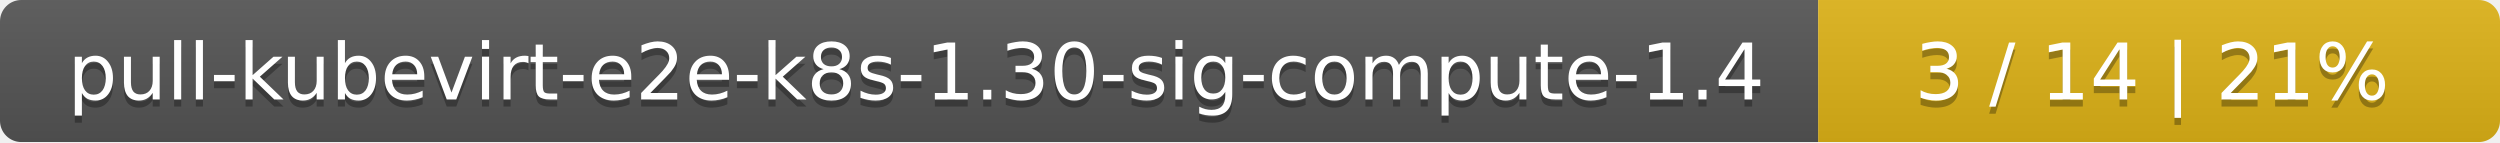
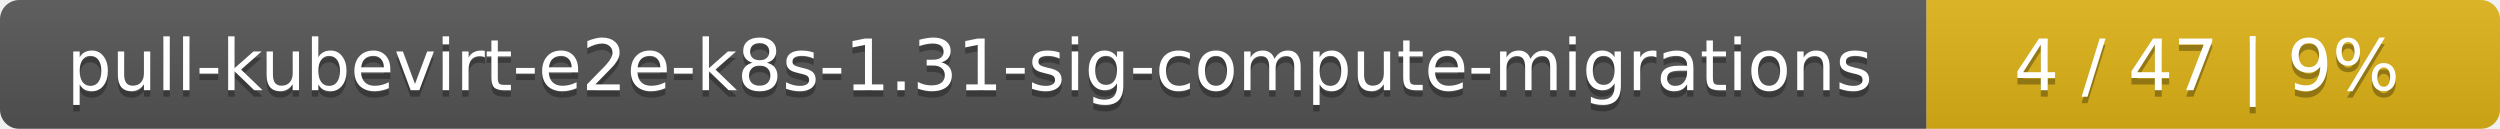
- <svg xmlns="http://www.w3.org/2000/svg" width="352" height="20">
+ <svg xmlns="http://www.w3.org/2000/svg" width="388" height="20">
  <linearGradient id="smooth" x2="0" y2="100%">
    <stop offset="0" stop-color="#bbb" stop-opacity=".1" />
    <stop offset="1" stop-opacity=".1" />
  </linearGradient>
  <mask id="round">
-     <rect width="352" height="20" rx="3" fill="#fff" />
+     <rect width="388" height="20" rx="3" fill="#fff" />
  </mask>
  <g mask="url(#round)">
-     <rect width="256" height="20" fill="#555" />
-     <rect x="256" width="96" height="20" fill="#dfb317" />
-     <rect width="352" height="20" fill="url(#smooth)" />
+     <rect width="299" height="20" fill="#555" />
+     <rect x="299" width="89" height="20" fill="#dfb317" />
+     <rect width="388" height="20" fill="url(#smooth)" />
  </g>
  <g fill="#fff" text-anchor="middle" font-family="DejaVu Sans,Verdana,Geneva,sans-serif" font-size="11">
-     <text x="129" y="15" fill="#010101" fill-opacity=".3">pull-kubevirt-e2e-k8s-1.30-sig-compute-1.4</text>
-     <text x="129" y="14">pull-kubevirt-e2e-k8s-1.30-sig-compute-1.4</text>
-     <text x="303" y="15" fill="#010101" fill-opacity=".3">3 / 14    |    21%</text>
-     <text x="303" y="14">3 / 14    |    21%</text>
+     <text x="150.5" y="15" fill="#010101" fill-opacity=".3">pull-kubevirt-e2e-k8s-1.31-sig-compute-migrations</text>
+     <text x="150.5" y="14">pull-kubevirt-e2e-k8s-1.31-sig-compute-migrations</text>
+     <text x="342.5" y="15" fill="#010101" fill-opacity=".3">4 / 47    |    9%</text>
+     <text x="342.5" y="14">4 / 47    |    9%</text>
  </g>
</svg>
